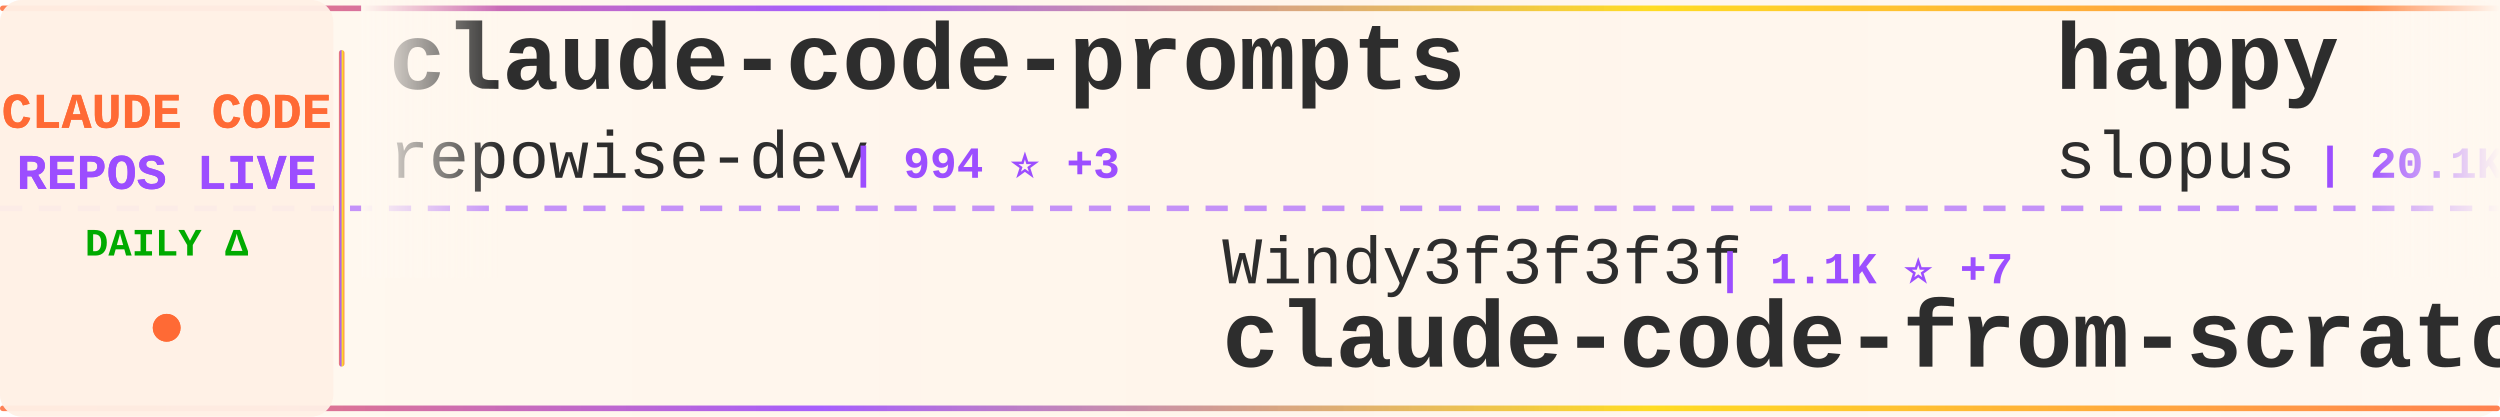
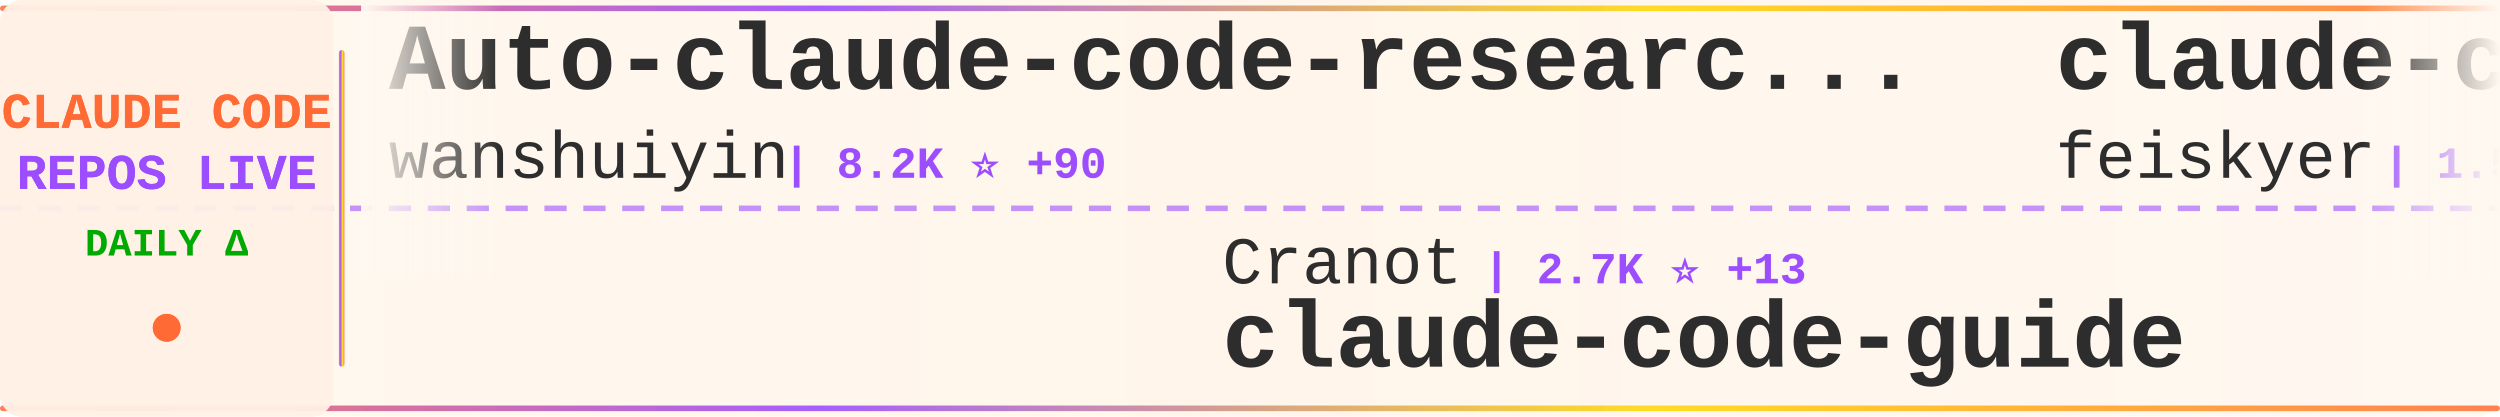
<svg xmlns="http://www.w3.org/2000/svg" width="900" height="150">
  <defs>
    <linearGradient id="tickerBg" x1="0%" y1="0%" x2="100%" y2="0%">
      <stop offset="0%" style="stop-color:#fff8f0;stop-opacity:0.98" />
      <stop offset="50%" style="stop-color:#fff5eb;stop-opacity:1" />
      <stop offset="100%" style="stop-color:#fff8f0;stop-opacity:0.98" />
    </linearGradient>
    <linearGradient id="borderGrad" x1="0%" y1="0%" x2="100%" y2="0%">
      <stop offset="0%" style="stop-color:#FF6B35;stop-opacity:0.85">
        <animate attributeName="stop-opacity" values="0.85;1;0.85" dur="2s" repeatCount="indefinite" />
      </stop>
      <stop offset="33%" style="stop-color:#9C4EFF;stop-opacity:0.9">
        <animate attributeName="stop-opacity" values="0.9;1;0.9" dur="2.2s" repeatCount="indefinite" />
      </stop>
      <stop offset="66%" style="stop-color:#FFD700;stop-opacity:0.85">
        <animate attributeName="stop-opacity" values="0.85;1;0.85" dur="1.8s" repeatCount="indefinite" />
      </stop>
      <stop offset="100%" style="stop-color:#FF6B35;stop-opacity:0.85">
        <animate attributeName="stop-opacity" values="0.85;1;0.85" dur="2s" repeatCount="indefinite" />
      </stop>
    </linearGradient>
    <filter id="textGlow">
      <feGaussianBlur stdDeviation="0.15" result="coloredBlur" />
      <feMerge>
        <feMergeNode in="coloredBlur" />
        <feMergeNode in="SourceGraphic" />
      </feMerge>
    </filter>
    <filter id="metricGlow">
      <feGaussianBlur stdDeviation="0.2" result="coloredBlur" />
      <feMerge>
        <feMergeNode in="coloredBlur" />
        <feMergeNode in="SourceGraphic" />
      </feMerge>
    </filter>
    <linearGradient id="leftFade" x1="0%" y1="0%" x2="100%" y2="0%">
      <stop offset="0%" style="stop-color:#fff8f0;stop-opacity:1" />
      <stop offset="100%" style="stop-color:#fff8f0;stop-opacity:0" />
    </linearGradient>
    <linearGradient id="rightFade" x1="0%" y1="0%" x2="100%" y2="0%">
      <stop offset="0%" style="stop-color:#fff8f0;stop-opacity:0" />
      <stop offset="100%" style="stop-color:#fff8f0;stop-opacity:1" />
    </linearGradient>
  </defs>
  <rect width="900" height="150" fill="url(#tickerBg)" rx="8" />
  <rect x="0" y="2" width="900" height="2" fill="url(#borderGrad)" rx="1" />
  <rect x="0" y="146" width="900" height="2" fill="url(#borderGrad)" rx="1" />
  <line x1="0" y1="75" x2="900" y2="75" stroke="#9C4EFF" stroke-width="2" stroke-dasharray="8 6" opacity="0.6" />
  <rect x="0" y="0" width="120" height="150" fill="#fff0e6" opacity="0.95" rx="8" />
  <text x="60" y="46" font-family="'Courier New', monospace" font-size="18" font-weight="bold" fill="#FF6B35" text-anchor="middle" filter="url(#textGlow)">
    CLAUDE CODE
  </text>
  <text x="60" y="68" font-family="'Courier New', monospace" font-size="18" font-weight="bold" fill="#9C4EFF" text-anchor="middle" filter="url(#textGlow)">
    REPOS LIVE
  </text>
  <text x="60" y="92" font-family="'Courier New', monospace" font-size="14" font-weight="bold" fill="#00aa00" text-anchor="middle">
    DAILY Δ
  </text>
  <circle cx="60" cy="118" r="5" fill="#FF6B35" filter="url(#metricGlow)">
    <animate attributeName="r" values="4;6;4" dur="1.5s" repeatCount="indefinite" />
    <animate attributeName="opacity" values="0.6;1;0.6" dur="1.5s" repeatCount="indefinite" />
  </circle>
  <rect x="122" y="18" width="2" height="114" fill="url(#borderGrad)" rx="1" />
  <clipPath id="tickerClip">
    <rect x="130" y="0" width="770" height="150" />
  </clipPath>
  <g clip-path="url(#tickerClip)">
    <g id="tickerItems">
      <animateTransform attributeName="transform" attributeType="XML" type="translate" from="0 0" to="-3000 0" dur="54s" repeatCount="indefinite" />
      <g transform="translate(0, 0)">
-         <text x="140" y="32" font-family="'Courier New', monospace" font-size="34" font-weight="bold" fill="#2d2d2d">claude-code-prompts</text>
-         <text x="140" y="64" font-family="'Courier New', monospace" font-size="24" font-weight="normal" fill="#2d2d2d" opacity="1.0">repowise-dev</text>
-         <text x="306" y="64" font-family="'Courier New', monospace" font-size="16" font-weight="bold" fill="#9C4EFF"> | 994 ⭐ +3</text>
+         <text x="140" y="32" font-family="'Courier New', monospace" font-size="34" font-weight="bold" fill="#2d2d2d">Auto-claude-code-researc...</text>
+         <text x="140" y="64" font-family="'Courier New', monospace" font-size="24" font-weight="normal" fill="#2d2d2d" opacity="1.0">wanshuiyin</text>
+         <text x="282" y="64" font-family="'Courier New', monospace" font-size="16" font-weight="bold" fill="#9C4EFF"> | 8.2K ⭐ +90</text>
      </g>
      <g transform="translate(300, 0)">
-         <text x="140" y="102" font-family="'Courier New', monospace" font-size="24" font-weight="normal" fill="#2d2d2d" opacity="1.0">Windy3f3f3f3f</text>
-         <text x="318" y="102" font-family="'Courier New', monospace" font-size="16" font-weight="bold" fill="#9C4EFF"> | 1.1K ⭐ +7</text>
-         <text x="140" y="132" font-family="'Courier New', monospace" font-size="34" font-weight="bold" fill="#2d2d2d">claude-code-from-scratch</text>
+         <text x="140" y="102" font-family="'Courier New', monospace" font-size="24" font-weight="normal" fill="#2d2d2d" opacity="1.0">Cranot</text>
+         <text x="234" y="102" font-family="'Courier New', monospace" font-size="16" font-weight="bold" fill="#9C4EFF"> | 2.7K ⭐ +13</text>
+         <text x="140" y="132" font-family="'Courier New', monospace" font-size="34" font-weight="bold" fill="#2d2d2d">claude-code-guide</text>
      </g>
      <g transform="translate(600, 0)">
-         <text x="140" y="32" font-family="'Courier New', monospace" font-size="34" font-weight="bold" fill="#2d2d2d">happy</text>
-         <text x="140" y="64" font-family="'Courier New', monospace" font-size="24" font-weight="normal" fill="#2d2d2d" opacity="1.0">slopus</text>
-         <text x="234" y="64" font-family="'Courier New', monospace" font-size="16" font-weight="bold" fill="#9C4EFF"> | 20.1K ⭐ +115</text>
+         <text x="140" y="32" font-family="'Courier New', monospace" font-size="34" font-weight="bold" fill="#2d2d2d">claude-code-settings</text>
+         <text x="140" y="64" font-family="'Courier New', monospace" font-size="24" font-weight="normal" fill="#2d2d2d" opacity="1.0">feiskyer</text>
+         <text x="258" y="64" font-family="'Courier New', monospace" font-size="16" font-weight="bold" fill="#9C4EFF"> | 1.5K ⭐ +6</text>
      </g>
      <g transform="translate(900, 0)">
-         <text x="140" y="102" font-family="'Courier New', monospace" font-size="24" font-weight="normal" fill="#2d2d2d" opacity="1.0">pengchengneo</text>
-         <text x="306" y="102" font-family="'Courier New', monospace" font-size="16" font-weight="bold" fill="#9C4EFF"> | 1.3K ⭐ +3</text>
-         <text x="140" y="132" font-family="'Courier New', monospace" font-size="34" font-weight="bold" fill="#2d2d2d">Claude-Code</text>
+         <text x="140" y="102" font-family="'Courier New', monospace" font-size="24" font-weight="normal" fill="#2d2d2d" opacity="1.0">Onewon</text>
+         <text x="234" y="102" font-family="'Courier New', monospace" font-size="16" font-weight="bold" fill="#9C4EFF"> | 179 ⭐</text>
+         <text x="140" y="132" font-family="'Courier New', monospace" font-size="34" font-weight="bold" fill="#2d2d2d">claude-code</text>
      </g>
      <g transform="translate(1200, 0)">
-         <text x="140" y="32" font-family="'Courier New', monospace" font-size="34" font-weight="bold" fill="#2d2d2d">CLIProxyAPI</text>
-         <text x="140" y="64" font-family="'Courier New', monospace" font-size="24" font-weight="normal" fill="#2d2d2d" opacity="1.0">router-for-me</text>
-         <text x="318" y="64" font-family="'Courier New', monospace" font-size="16" font-weight="bold" fill="#9C4EFF"> | 30.9K ⭐ +247</text>
+         <text x="140" y="32" font-family="'Courier New', monospace" font-size="34" font-weight="bold" fill="#2d2d2d">ralph</text>
+         <text x="140" y="64" font-family="'Courier New', monospace" font-size="24" font-weight="normal" fill="#2d2d2d" opacity="1.0">snarktank</text>
+         <text x="270" y="64" font-family="'Courier New', monospace" font-size="16" font-weight="bold" fill="#9C4EFF"> | 18.6K ⭐ +110</text>
      </g>
      <g transform="translate(1500, 0)">
+         <text x="140" y="102" font-family="'Courier New', monospace" font-size="24" font-weight="normal" fill="#2d2d2d" opacity="1.0">eyaltoledano</text>
+         <text x="306" y="102" font-family="'Courier New', monospace" font-size="16" font-weight="bold" fill="#9C4EFF"> | 27.0K ⭐ +23</text>
+         <text x="140" y="132" font-family="'Courier New', monospace" font-size="34" font-weight="bold" fill="#2d2d2d">claude-task-master</text>
+       </g>
+       <g transform="translate(1800, 0)">
+         <text x="140" y="32" font-family="'Courier New', monospace" font-size="34" font-weight="bold" fill="#2d2d2d">claude-code</text>
+         <text x="140" y="64" font-family="'Courier New', monospace" font-size="24" font-weight="normal" fill="#2d2d2d" opacity="1.0">tanbiralam</text>
+         <text x="282" y="64" font-family="'Courier New', monospace" font-size="16" font-weight="bold" fill="#9C4EFF"> | 1.6K ⭐ +4</text>
+       </g>
+       <g transform="translate(2100, 0)">
        <text x="140" y="102" font-family="'Courier New', monospace" font-size="24" font-weight="normal" fill="#2d2d2d" opacity="1.0">AICoderTudou</text>
        <text x="306" y="102" font-family="'Courier New', monospace" font-size="16" font-weight="bold" fill="#9C4EFF"> | 497 ⭐</text>
        <text x="140" y="132" font-family="'Courier New', monospace" font-size="34" font-weight="bold" fill="#2d2d2d">claude-code-tudou</text>
      </g>
-       <g transform="translate(1800, 0)">
-         <text x="140" y="32" font-family="'Courier New', monospace" font-size="34" font-weight="bold" fill="#2d2d2d">nanoclaw</text>
-         <text x="140" y="64" font-family="'Courier New', monospace" font-size="24" font-weight="normal" fill="#2d2d2d" opacity="1.0">qwibitai</text>
-         <text x="258" y="64" font-family="'Courier New', monospace" font-size="16" font-weight="bold" fill="#9C4EFF"> | 28.6K ⭐ +46</text>
-       </g>
-       <g transform="translate(2100, 0)">
-         <text x="140" y="102" font-family="'Courier New', monospace" font-size="24" font-weight="normal" fill="#2d2d2d" opacity="1.0">davila7</text>
-         <text x="246" y="102" font-family="'Courier New', monospace" font-size="16" font-weight="bold" fill="#9C4EFF"> | 26.8K ⭐ +111</text>
-         <text x="140" y="132" font-family="'Courier New', monospace" font-size="34" font-weight="bold" fill="#2d2d2d">claude-code-templates</text>
-       </g>
      <g transform="translate(2400, 0)">
-         <text x="140" y="32" font-family="'Courier New', monospace" font-size="34" font-weight="bold" fill="#2d2d2d">claude-code-workflows</text>
-         <text x="140" y="64" font-family="'Courier New', monospace" font-size="24" font-weight="normal" fill="#2d2d2d" opacity="1.0">OneRedOak</text>
-         <text x="270" y="64" font-family="'Courier New', monospace" font-size="16" font-weight="bold" fill="#9C4EFF"> | 3.8K ⭐ +1</text>
+         <text x="140" y="32" font-family="'Courier New', monospace" font-size="34" font-weight="bold" fill="#2d2d2d">ClaudeCodeAgents</text>
+         <text x="140" y="64" font-family="'Courier New', monospace" font-size="24" font-weight="normal" fill="#2d2d2d" opacity="1.0">darcyegb</text>
+         <text x="258" y="64" font-family="'Courier New', monospace" font-size="16" font-weight="bold" fill="#9C4EFF"> | 683 ⭐ +1</text>
      </g>
      <g transform="translate(2700, 0)">
-         <text x="140" y="102" font-family="'Courier New', monospace" font-size="24" font-weight="normal" fill="#2d2d2d" opacity="1.0">fazxes</text>
-         <text x="234" y="102" font-family="'Courier New', monospace" font-size="16" font-weight="bold" fill="#9C4EFF"> | 213 ⭐ +1</text>
-         <text x="140" y="132" font-family="'Courier New', monospace" font-size="34" font-weight="bold" fill="#2d2d2d">Claude-code</text>
+         <text x="140" y="102" font-family="'Courier New', monospace" font-size="24" font-weight="normal" fill="#2d2d2d" opacity="1.0">ChrisWiles</text>
+         <text x="282" y="102" font-family="'Courier New', monospace" font-size="16" font-weight="bold" fill="#9C4EFF"> | 5.9K ⭐ +3</text>
+         <text x="140" y="132" font-family="'Courier New', monospace" font-size="34" font-weight="bold" fill="#2d2d2d">claude-code-showcase</text>
      </g>
      <g transform="translate(3000, 0)">
-         <text x="140" y="32" font-family="'Courier New', monospace" font-size="34" font-weight="bold" fill="#2d2d2d">claude-code-prompts</text>
-         <text x="140" y="64" font-family="'Courier New', monospace" font-size="24" font-weight="normal" fill="#2d2d2d" opacity="1.0">repowise-dev</text>
-         <text x="306" y="64" font-family="'Courier New', monospace" font-size="16" font-weight="bold" fill="#9C4EFF"> | 994 ⭐ +3</text>
+         <text x="140" y="32" font-family="'Courier New', monospace" font-size="34" font-weight="bold" fill="#2d2d2d">Auto-claude-code-researc...</text>
+         <text x="140" y="64" font-family="'Courier New', monospace" font-size="24" font-weight="normal" fill="#2d2d2d" opacity="1.0">wanshuiyin</text>
+         <text x="282" y="64" font-family="'Courier New', monospace" font-size="16" font-weight="bold" fill="#9C4EFF"> | 8.2K ⭐ +90</text>
      </g>
      <g transform="translate(3300, 0)">
-         <text x="140" y="102" font-family="'Courier New', monospace" font-size="24" font-weight="normal" fill="#2d2d2d" opacity="1.0">Windy3f3f3f3f</text>
-         <text x="318" y="102" font-family="'Courier New', monospace" font-size="16" font-weight="bold" fill="#9C4EFF"> | 1.1K ⭐ +7</text>
-         <text x="140" y="132" font-family="'Courier New', monospace" font-size="34" font-weight="bold" fill="#2d2d2d">claude-code-from-scratch</text>
+         <text x="140" y="102" font-family="'Courier New', monospace" font-size="24" font-weight="normal" fill="#2d2d2d" opacity="1.0">Cranot</text>
+         <text x="234" y="102" font-family="'Courier New', monospace" font-size="16" font-weight="bold" fill="#9C4EFF"> | 2.7K ⭐ +13</text>
+         <text x="140" y="132" font-family="'Courier New', monospace" font-size="34" font-weight="bold" fill="#2d2d2d">claude-code-guide</text>
      </g>
      <g transform="translate(3600, 0)">
-         <text x="140" y="32" font-family="'Courier New', monospace" font-size="34" font-weight="bold" fill="#2d2d2d">happy</text>
-         <text x="140" y="64" font-family="'Courier New', monospace" font-size="24" font-weight="normal" fill="#2d2d2d" opacity="1.0">slopus</text>
-         <text x="234" y="64" font-family="'Courier New', monospace" font-size="16" font-weight="bold" fill="#9C4EFF"> | 20.1K ⭐ +115</text>
+         <text x="140" y="32" font-family="'Courier New', monospace" font-size="34" font-weight="bold" fill="#2d2d2d">claude-code-settings</text>
+         <text x="140" y="64" font-family="'Courier New', monospace" font-size="24" font-weight="normal" fill="#2d2d2d" opacity="1.0">feiskyer</text>
+         <text x="258" y="64" font-family="'Courier New', monospace" font-size="16" font-weight="bold" fill="#9C4EFF"> | 1.5K ⭐ +6</text>
      </g>
      <g transform="translate(3900, 0)">
-         <text x="140" y="102" font-family="'Courier New', monospace" font-size="24" font-weight="normal" fill="#2d2d2d" opacity="1.0">pengchengneo</text>
-         <text x="306" y="102" font-family="'Courier New', monospace" font-size="16" font-weight="bold" fill="#9C4EFF"> | 1.3K ⭐ +3</text>
-         <text x="140" y="132" font-family="'Courier New', monospace" font-size="34" font-weight="bold" fill="#2d2d2d">Claude-Code</text>
+         <text x="140" y="102" font-family="'Courier New', monospace" font-size="24" font-weight="normal" fill="#2d2d2d" opacity="1.0">Onewon</text>
+         <text x="234" y="102" font-family="'Courier New', monospace" font-size="16" font-weight="bold" fill="#9C4EFF"> | 179 ⭐</text>
+         <text x="140" y="132" font-family="'Courier New', monospace" font-size="34" font-weight="bold" fill="#2d2d2d">claude-code</text>
      </g>
    </g>
  </g>
  <rect x="130" y="0" width="50" height="100" fill="url(#leftFade)" />
  <rect x="850" y="0" width="50" height="100" fill="url(#rightFade)" />
</svg>
